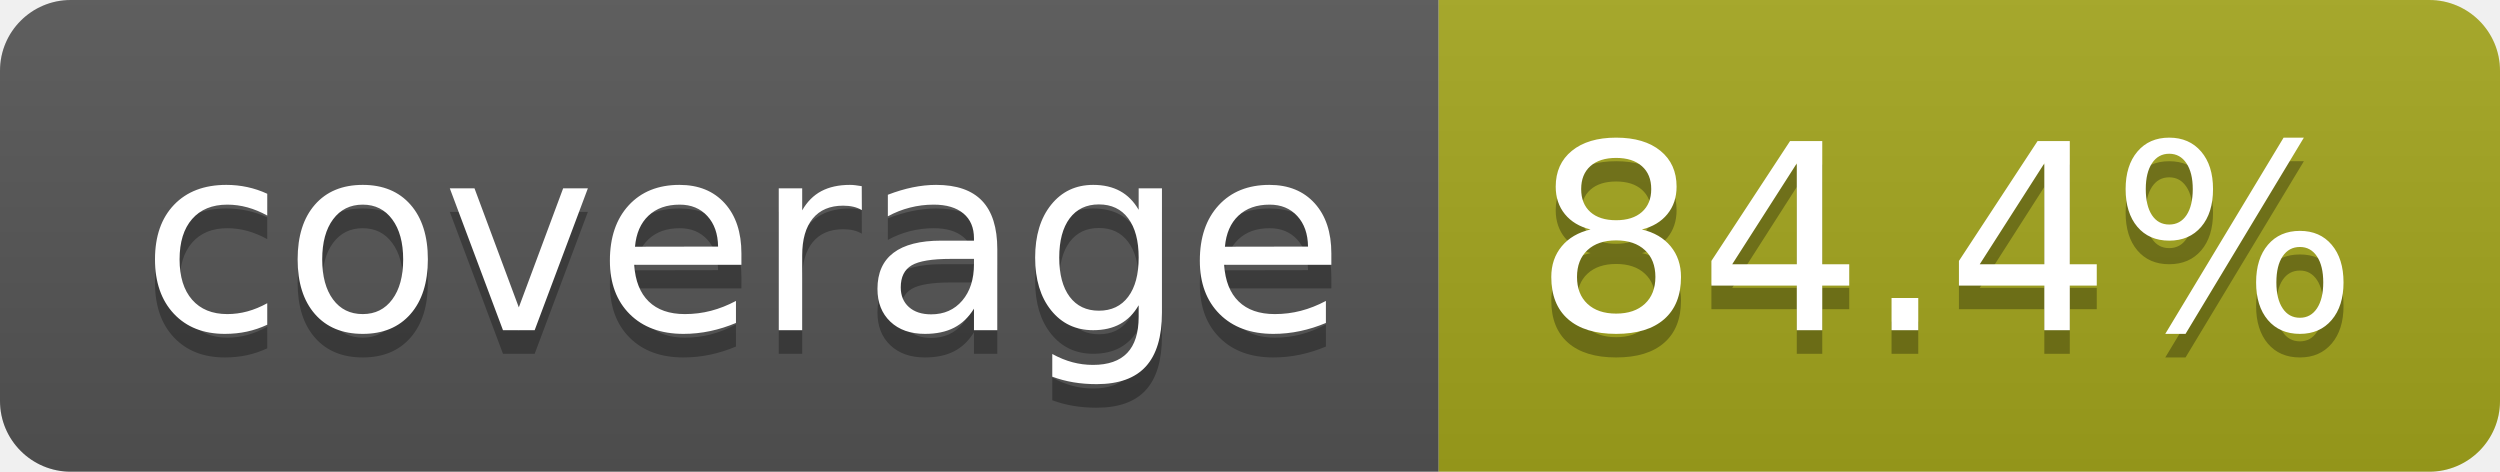
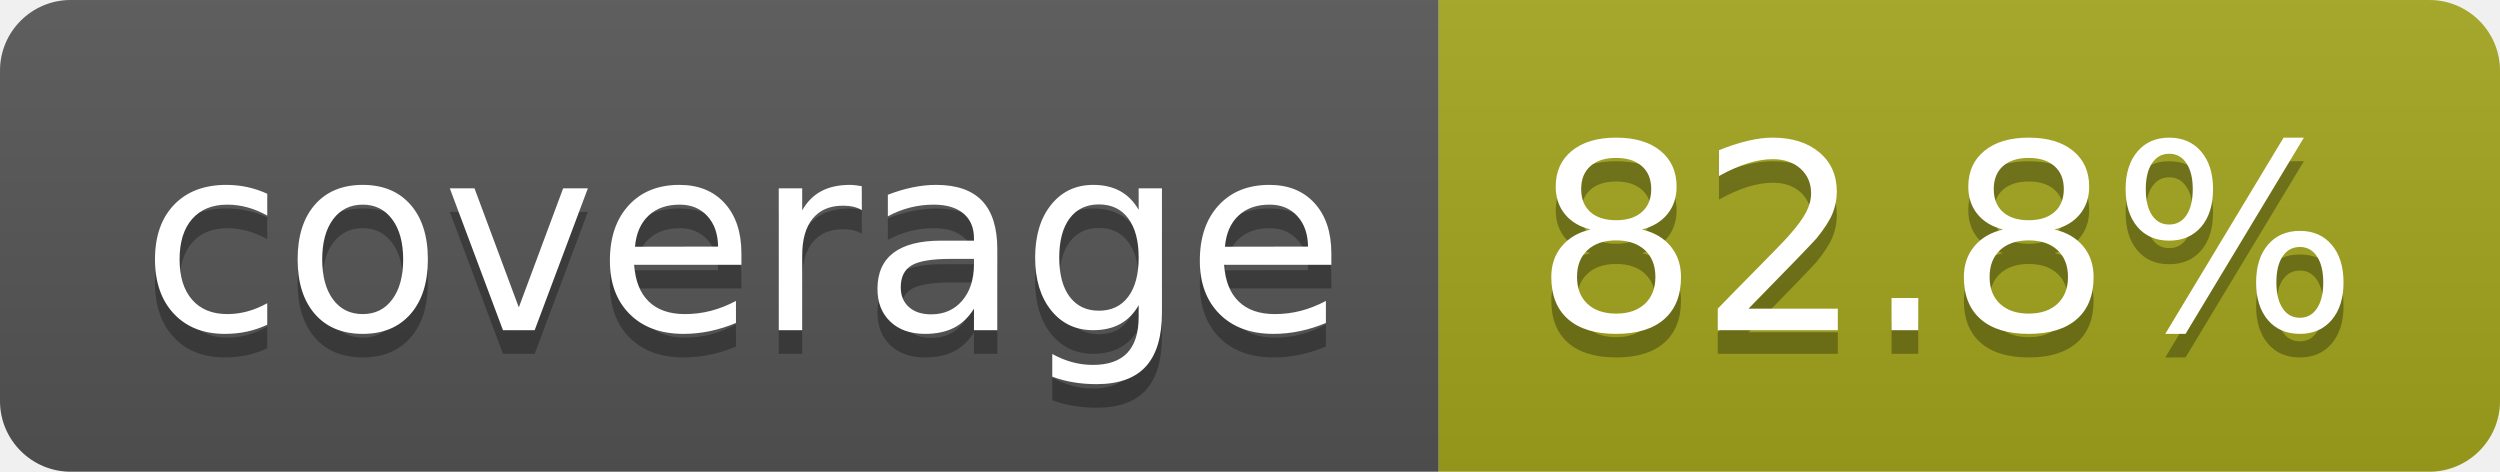
- <svg xmlns="http://www.w3.org/2000/svg" width="106" height="20" role="img" aria-label="coverage: 84.4%">
+ <svg xmlns="http://www.w3.org/2000/svg" width="106" height="20" role="img" aria-label="coverage: 82.8%">
  <linearGradient id="s" x2="0" y2="100%">
    <stop offset="0" stop-color="#bbb" stop-opacity=".1" />
    <stop offset="1" stop-opacity=".1" />
  </linearGradient>
  <clipPath id="r">
    <rect width="106" height="20" rx="3" fill="#fff" />
  </clipPath>
  <g clip-path="url(#r)">
    <rect width="61" height="20" fill="#555" />
    <rect x="61" width="45" height="20" fill="#a4a61d" />
    <rect width="106" height="20" fill="url(#s)" />
  </g>
  <g fill="#fff" text-anchor="middle" font-family="Verdana,Geneva,DejaVu Sans,sans-serif" text-rendering="geometricPrecision" font-size="110">
    <text aria-hidden="true" x="315" y="150" fill="#010101" fill-opacity=".3" transform="scale(.1)" textLength="510">coverage</text>
    <text x="315" y="140" transform="scale(.1)" fill="#fff" textLength="510">coverage</text>
-     <text aria-hidden="true" x="825" y="150" fill="#010101" fill-opacity=".3" transform="scale(.1)" textLength="350">84.4%</text>
-     <text x="825" y="140" transform="scale(.1)" fill="#fff" textLength="350">84.4%</text>
+     <text aria-hidden="true" x="825" y="150" fill="#010101" fill-opacity=".3" transform="scale(.1)" textLength="350">82.8%</text>
+     <text x="825" y="140" transform="scale(.1)" fill="#fff" textLength="350">82.8%</text>
  </g>
</svg>
